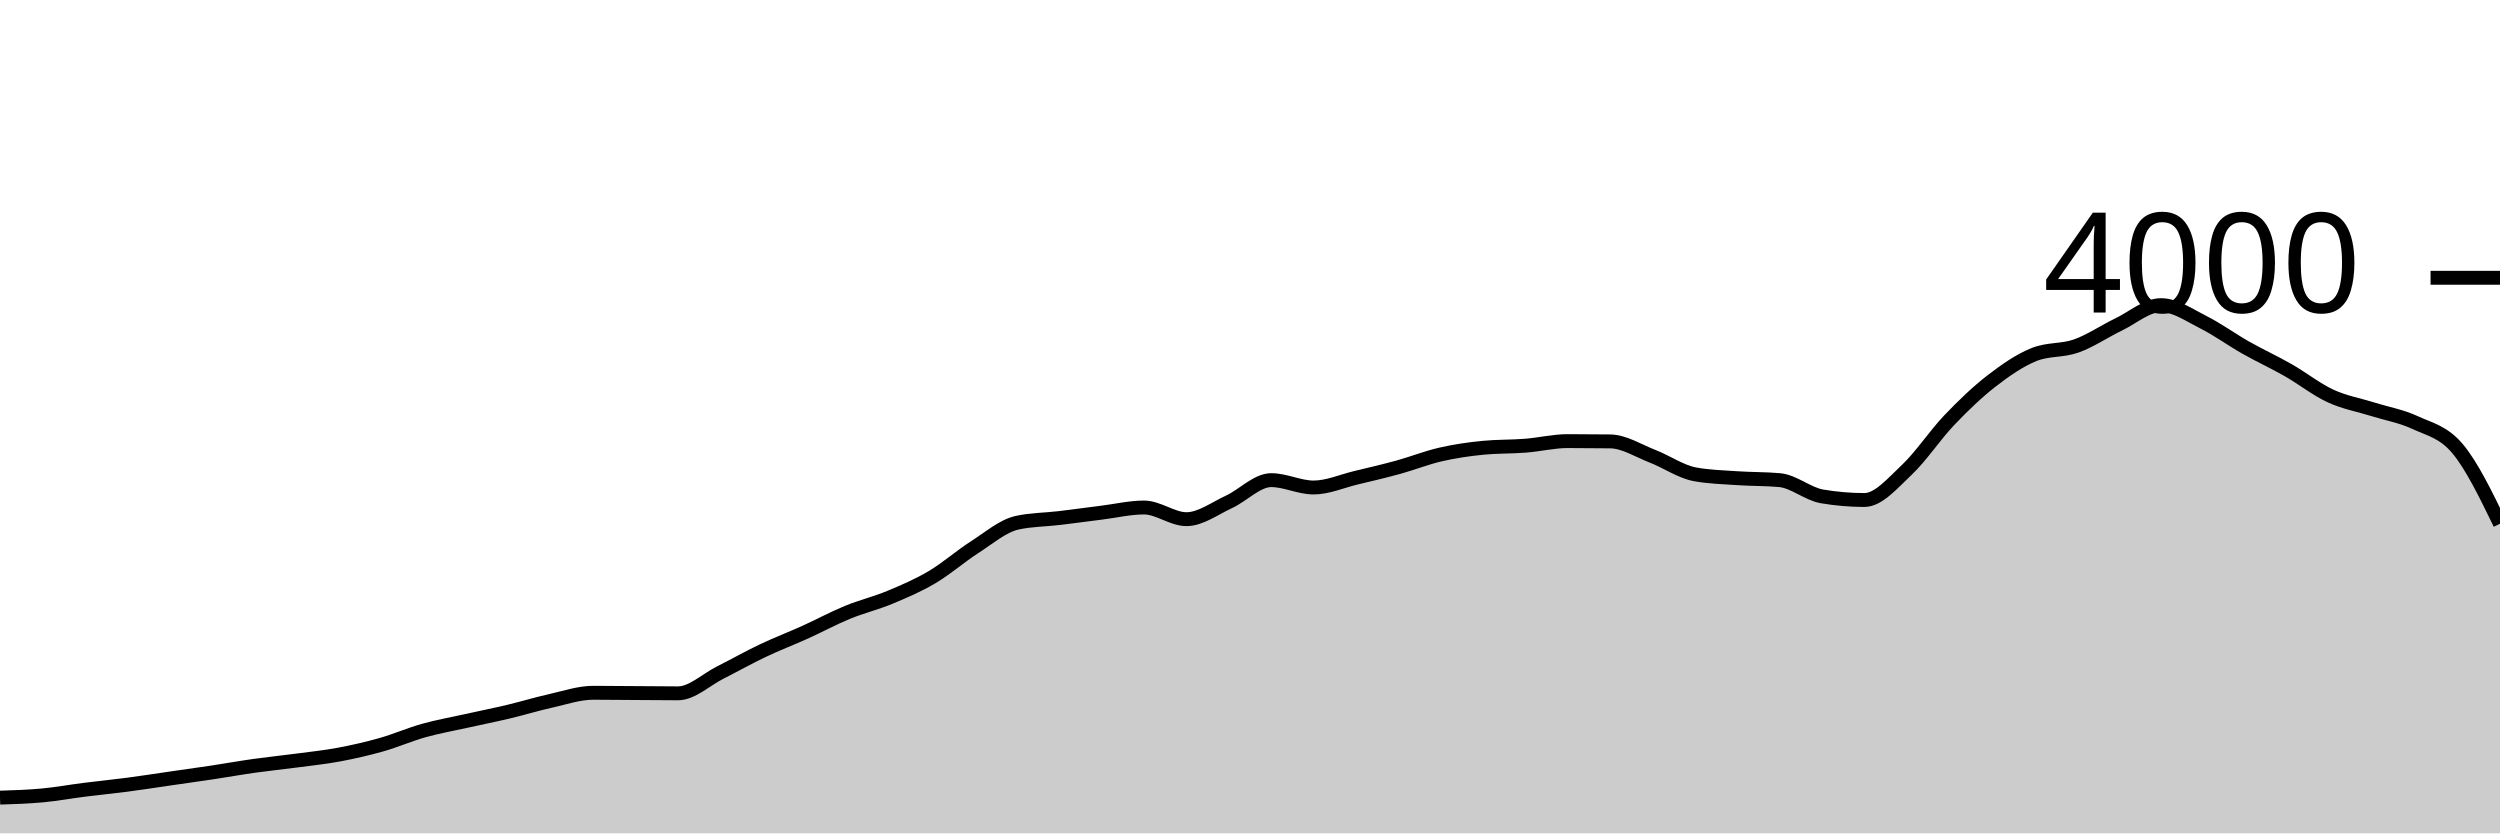
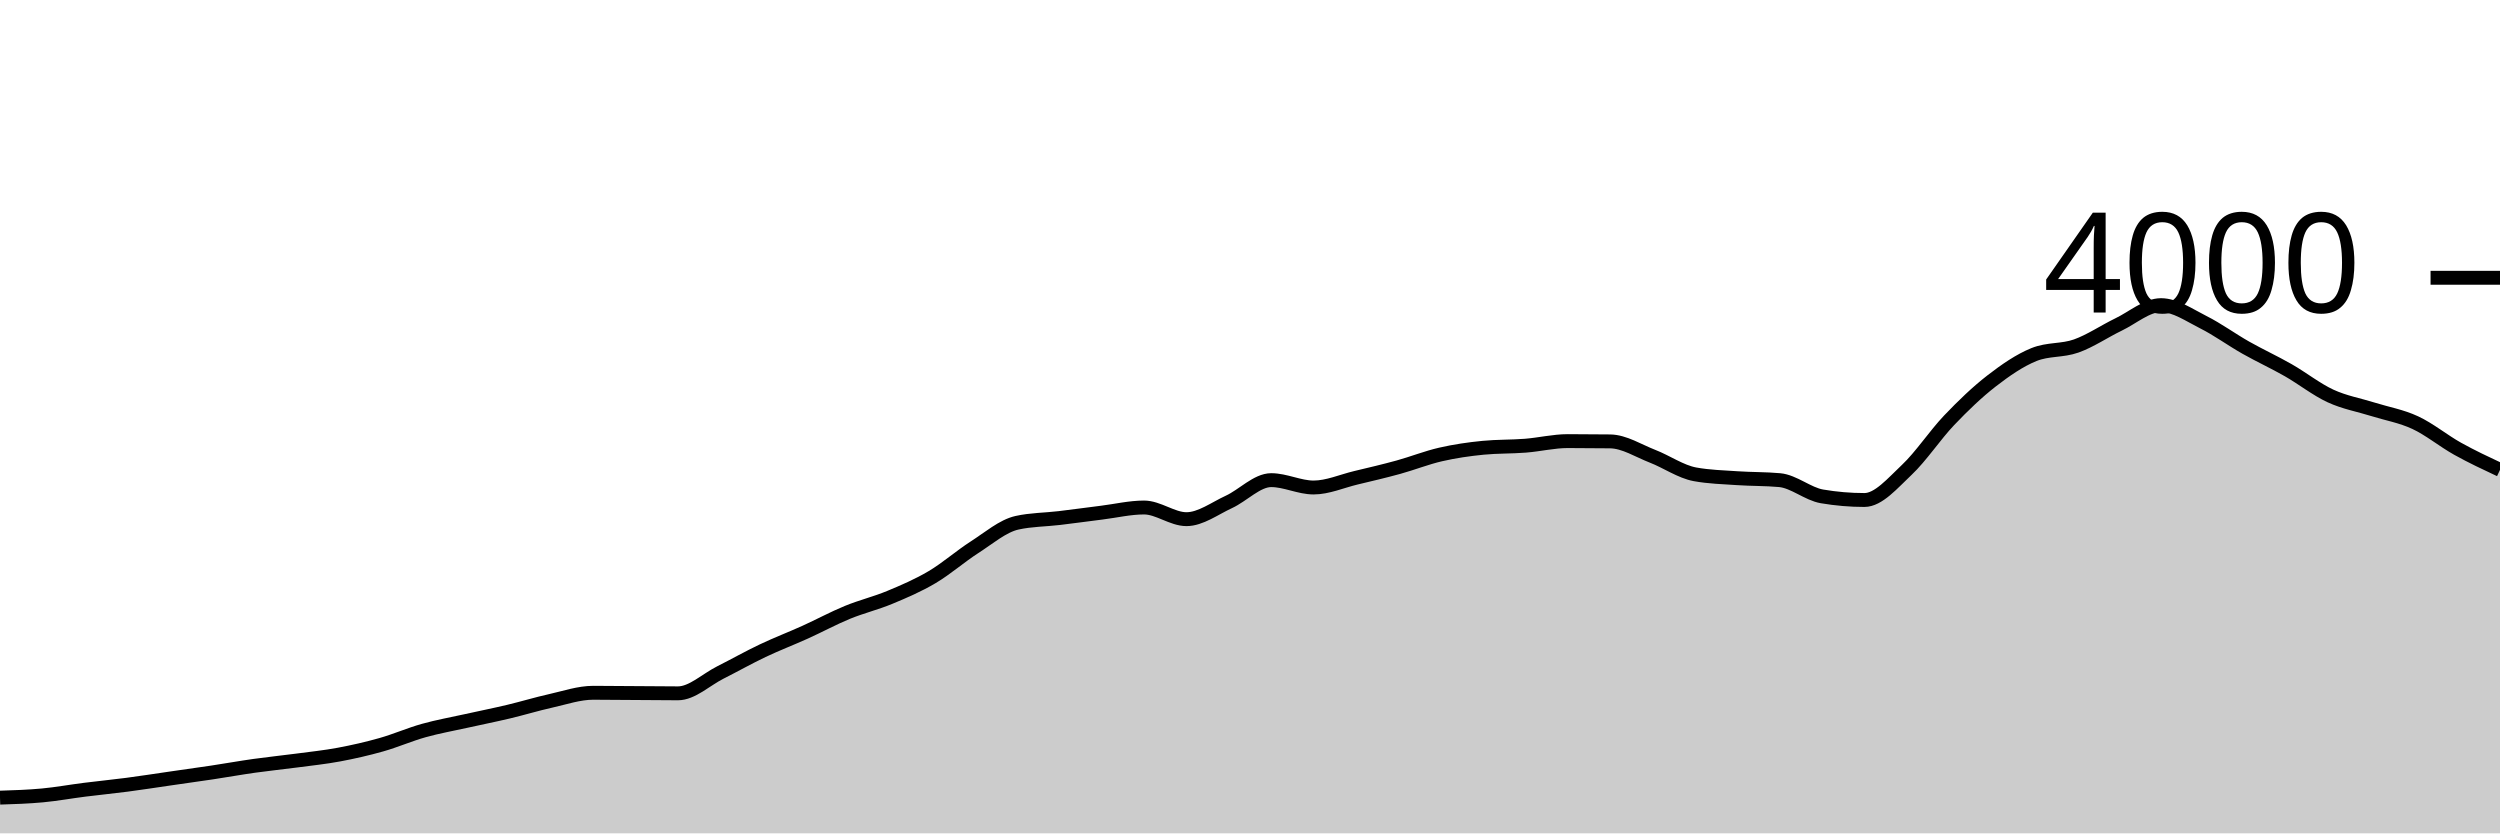
<svg xmlns="http://www.w3.org/2000/svg" viewBox="0 0 180 60">
  <g transform="translate(0,20)">
-     <path class="area" fill="rgba(0, 0, 0, 0.2)" d="M0,37.43C1.017,37.398,2.034,37.365,3.051,37.27C4.068,37.175,5.085,36.988,6.102,36.86C7.119,36.732,8.136,36.633,9.153,36.5C10.169,36.367,11.186,36.207,12.203,36.06C13.22,35.913,14.237,35.773,15.254,35.62C16.271,35.467,17.288,35.283,18.305,35.14C19.322,34.997,20.339,34.895,21.356,34.76C22.373,34.625,23.39,34.52,24.407,34.33C25.424,34.14,26.441,33.908,27.458,33.62C28.475,33.332,29.492,32.885,30.508,32.6C31.525,32.315,32.542,32.137,33.559,31.91C34.576,31.683,35.593,31.482,36.61,31.24C37.627,30.998,38.644,30.687,39.661,30.46C40.678,30.233,41.695,29.88,42.712,29.88C43.729,29.88,44.746,29.893,45.763,29.9C46.78,29.907,47.797,29.92,48.814,29.92C49.831,29.92,50.847,28.932,51.864,28.42C52.881,27.908,53.898,27.333,54.915,26.85C55.932,26.367,56.949,25.98,57.966,25.52C58.983,25.06,60,24.508,61.017,24.09C62.034,23.672,63.051,23.433,64.068,23.01C65.085,22.587,66.102,22.152,67.119,21.55C68.136,20.948,69.153,20.052,70.169,19.4C71.186,18.748,72.203,17.867,73.22,17.64C74.237,17.413,75.254,17.422,76.271,17.3C77.288,17.178,78.305,17.037,79.322,16.91C80.339,16.783,81.356,16.54,82.373,16.54C83.39,16.54,84.407,17.38,85.424,17.38C86.441,17.38,87.458,16.608,88.475,16.14C89.492,15.672,90.508,14.57,91.525,14.57C92.542,14.57,93.559,15.1,94.576,15.1C95.593,15.1,96.61,14.643,97.627,14.4C98.644,14.157,99.661,13.92,100.678,13.64C101.695,13.36,102.712,12.953,103.729,12.72C104.746,12.487,105.763,12.34,106.78,12.24C107.797,12.14,108.814,12.17,109.831,12.09C110.847,12.01,111.864,11.76,112.881,11.76C113.898,11.76,114.915,11.767,115.932,11.78C116.949,11.793,117.966,12.455,118.983,12.85C120,13.245,121.017,13.963,122.034,14.15C123.051,14.337,124.068,14.36,125.085,14.43C126.102,14.5,127.119,14.477,128.136,14.57C129.153,14.663,130.169,15.567,131.186,15.74C132.203,15.913,133.22,16,134.237,16C135.254,16,136.271,14.787,137.288,13.83C138.305,12.873,139.322,11.327,140.339,10.26C141.356,9.193,142.373,8.218,143.39,7.43C144.407,6.642,145.424,5.943,146.441,5.53C147.458,5.117,148.475,5.272,149.492,4.91C150.508,4.548,151.525,3.85,152.542,3.36C153.559,2.87,154.576,1.97,155.593,1.97C156.61,1.97,157.627,2.69,158.644,3.2C159.661,3.71,160.678,4.455,161.695,5.03C162.712,5.605,163.729,6.07,164.746,6.65C165.763,7.23,166.78,8.04,167.797,8.51C168.814,8.98,169.831,9.15,170.847,9.47C171.864,9.79,172.881,9.957,173.898,10.43C174.915,10.903,175.932,11.097,176.949,12.31C177.966,13.523,178.983,15.617,180,17.71L180,40C178.983,40,177.966,40,176.949,40C175.932,40,174.915,40,173.898,40C172.881,40,171.864,40,170.847,40C169.831,40,168.814,40,167.797,40C166.78,40,165.763,40,164.746,40C163.729,40,162.712,40,161.695,40C160.678,40,159.661,40,158.644,40C157.627,40,156.61,40,155.593,40C154.576,40,153.559,40,152.542,40C151.525,40,150.508,40,149.492,40C148.475,40,147.458,40,146.441,40C145.424,40,144.407,40,143.39,40C142.373,40,141.356,40,140.339,40C139.322,40,138.305,40,137.288,40C136.271,40,135.254,40,134.237,40C133.22,40,132.203,40,131.186,40C130.169,40,129.153,40,128.136,40C127.119,40,126.102,40,125.085,40C124.068,40,123.051,40,122.034,40C121.017,40,120,40,118.983,40C117.966,40,116.949,40,115.932,40C114.915,40,113.898,40,112.881,40C111.864,40,110.847,40,109.831,40C108.814,40,107.797,40,106.78,40C105.763,40,104.746,40,103.729,40C102.712,40,101.695,40,100.678,40C99.661,40,98.644,40,97.627,40C96.61,40,95.593,40,94.576,40C93.559,40,92.542,40,91.525,40C90.508,40,89.492,40,88.475,40C87.458,40,86.441,40,85.424,40C84.407,40,83.39,40,82.373,40C81.356,40,80.339,40,79.322,40C78.305,40,77.288,40,76.271,40C75.254,40,74.237,40,73.22,40C72.203,40,71.186,40,70.169,40C69.153,40,68.136,40,67.119,40C66.102,40,65.085,40,64.068,40C63.051,40,62.034,40,61.017,40C60,40,58.983,40,57.966,40C56.949,40,55.932,40,54.915,40C53.898,40,52.881,40,51.864,40C50.847,40,49.831,40,48.814,40C47.797,40,46.78,40,45.763,40C44.746,40,43.729,40,42.712,40C41.695,40,40.678,40,39.661,40C38.644,40,37.627,40,36.61,40C35.593,40,34.576,40,33.559,40C32.542,40,31.525,40,30.508,40C29.492,40,28.475,40,27.458,40C26.441,40,25.424,40,24.407,40C23.39,40,22.373,40,21.356,40C20.339,40,19.322,40,18.305,40C17.288,40,16.271,40,15.254,40C14.237,40,13.22,40,12.203,40C11.186,40,10.169,40,9.153,40C8.136,40,7.119,40,6.102,40C5.085,40,4.068,40,3.051,40C2.034,40,1.017,40,0,40Z" />
-     <path class="line" stroke="black" fill="none" d="M0,37.43C1.017,37.398,2.034,37.365,3.051,37.27C4.068,37.175,5.085,36.988,6.102,36.86C7.119,36.732,8.136,36.633,9.153,36.5C10.169,36.367,11.186,36.207,12.203,36.06C13.22,35.913,14.237,35.773,15.254,35.62C16.271,35.467,17.288,35.283,18.305,35.14C19.322,34.997,20.339,34.895,21.356,34.76C22.373,34.625,23.39,34.52,24.407,34.33C25.424,34.14,26.441,33.908,27.458,33.62C28.475,33.332,29.492,32.885,30.508,32.6C31.525,32.315,32.542,32.137,33.559,31.91C34.576,31.683,35.593,31.482,36.61,31.24C37.627,30.998,38.644,30.687,39.661,30.46C40.678,30.233,41.695,29.88,42.712,29.88C43.729,29.88,44.746,29.893,45.763,29.9C46.78,29.907,47.797,29.92,48.814,29.92C49.831,29.92,50.847,28.932,51.864,28.42C52.881,27.908,53.898,27.333,54.915,26.85C55.932,26.367,56.949,25.98,57.966,25.52C58.983,25.06,60,24.508,61.017,24.09C62.034,23.672,63.051,23.433,64.068,23.01C65.085,22.587,66.102,22.152,67.119,21.55C68.136,20.948,69.153,20.052,70.169,19.4C71.186,18.748,72.203,17.867,73.22,17.64C74.237,17.413,75.254,17.422,76.271,17.3C77.288,17.178,78.305,17.037,79.322,16.91C80.339,16.783,81.356,16.54,82.373,16.54C83.39,16.54,84.407,17.38,85.424,17.38C86.441,17.38,87.458,16.608,88.475,16.14C89.492,15.672,90.508,14.57,91.525,14.57C92.542,14.57,93.559,15.1,94.576,15.1C95.593,15.1,96.61,14.643,97.627,14.4C98.644,14.157,99.661,13.92,100.678,13.64C101.695,13.36,102.712,12.953,103.729,12.72C104.746,12.487,105.763,12.34,106.78,12.24C107.797,12.14,108.814,12.17,109.831,12.09C110.847,12.01,111.864,11.76,112.881,11.76C113.898,11.76,114.915,11.767,115.932,11.78C116.949,11.793,117.966,12.455,118.983,12.85C120,13.245,121.017,13.963,122.034,14.15C123.051,14.337,124.068,14.36,125.085,14.43C126.102,14.5,127.119,14.477,128.136,14.57C129.153,14.663,130.169,15.567,131.186,15.74C132.203,15.913,133.22,16,134.237,16C135.254,16,136.271,14.787,137.288,13.83C138.305,12.873,139.322,11.327,140.339,10.26C141.356,9.193,142.373,8.218,143.39,7.43C144.407,6.642,145.424,5.943,146.441,5.53C147.458,5.117,148.475,5.272,149.492,4.91C150.508,4.548,151.525,3.85,152.542,3.36C153.559,2.87,154.576,1.97,155.593,1.97C156.61,1.97,157.627,2.69,158.644,3.2C159.661,3.71,160.678,4.455,161.695,5.03C162.712,5.605,163.729,6.07,164.746,6.65C165.763,7.23,166.78,8.04,167.797,8.51C168.814,8.98,169.831,9.15,170.847,9.47C171.864,9.79,172.881,9.957,173.898,10.43C174.915,10.903,175.932,11.097,176.949,12.31C177.966,13.523,178.983,15.617,180,17.71" />
+     <path class="area" fill="rgba(0, 0, 0, 0.2)" d="M0,37.43C1.017,37.398,2.034,37.365,3.051,37.27C4.068,37.175,5.085,36.988,6.102,36.86C7.119,36.732,8.136,36.633,9.153,36.5C10.169,36.367,11.186,36.207,12.203,36.06C13.22,35.913,14.237,35.773,15.254,35.62C16.271,35.467,17.288,35.283,18.305,35.14C19.322,34.997,20.339,34.895,21.356,34.76C22.373,34.625,23.39,34.52,24.407,34.33C25.424,34.14,26.441,33.908,27.458,33.62C28.475,33.332,29.492,32.885,30.508,32.6C31.525,32.315,32.542,32.137,33.559,31.91C34.576,31.683,35.593,31.482,36.61,31.24C37.627,30.998,38.644,30.687,39.661,30.46C40.678,30.233,41.695,29.88,42.712,29.88C43.729,29.88,44.746,29.893,45.763,29.9C46.78,29.907,47.797,29.92,48.814,29.92C49.831,29.92,50.847,28.932,51.864,28.42C52.881,27.908,53.898,27.333,54.915,26.85C55.932,26.367,56.949,25.98,57.966,25.52C58.983,25.06,60,24.508,61.017,24.09C62.034,23.672,63.051,23.433,64.068,23.01C65.085,22.587,66.102,22.152,67.119,21.55C68.136,20.948,69.153,20.052,70.169,19.4C71.186,18.748,72.203,17.867,73.22,17.64C74.237,17.413,75.254,17.422,76.271,17.3C77.288,17.178,78.305,17.037,79.322,16.91C80.339,16.783,81.356,16.54,82.373,16.54C83.39,16.54,84.407,17.38,85.424,17.38C86.441,17.38,87.458,16.608,88.475,16.14C89.492,15.672,90.508,14.57,91.525,14.57C92.542,14.57,93.559,15.1,94.576,15.1C95.593,15.1,96.61,14.643,97.627,14.4C98.644,14.157,99.661,13.92,100.678,13.64C101.695,13.36,102.712,12.953,103.729,12.72C104.746,12.487,105.763,12.34,106.78,12.24C107.797,12.14,108.814,12.17,109.831,12.09C110.847,12.01,111.864,11.76,112.881,11.76C113.898,11.76,114.915,11.767,115.932,11.78C116.949,11.793,117.966,12.455,118.983,12.85C120,13.245,121.017,13.963,122.034,14.15C123.051,14.337,124.068,14.36,125.085,14.43C126.102,14.5,127.119,14.477,128.136,14.57C129.153,14.663,130.169,15.567,131.186,15.74C132.203,15.913,133.22,16,134.237,16C135.254,16,136.271,14.787,137.288,13.83C138.305,12.873,139.322,11.327,140.339,10.26C141.356,9.193,142.373,8.218,143.39,7.43C144.407,6.642,145.424,5.943,146.441,5.53C147.458,5.117,148.475,5.272,149.492,4.91C150.508,4.548,151.525,3.85,152.542,3.36C153.559,2.87,154.576,1.97,155.593,1.97C156.61,1.97,157.627,2.69,158.644,3.2C159.661,3.71,160.678,4.455,161.695,5.03C162.712,5.605,163.729,6.07,164.746,6.65C165.763,7.23,166.78,8.04,167.797,8.51C168.814,8.98,169.831,9.15,170.847,9.47C171.864,9.79,172.881,9.957,173.898,10.43C174.915,10.903,175.932,11.743,176.949,12.31C177.966,12.877,178.983,13.353,180,13.83L180,40C178.983,40,177.966,40,176.949,40C175.932,40,174.915,40,173.898,40C172.881,40,171.864,40,170.847,40C169.831,40,168.814,40,167.797,40C166.78,40,165.763,40,164.746,40C163.729,40,162.712,40,161.695,40C160.678,40,159.661,40,158.644,40C157.627,40,156.61,40,155.593,40C154.576,40,153.559,40,152.542,40C151.525,40,150.508,40,149.492,40C148.475,40,147.458,40,146.441,40C145.424,40,144.407,40,143.39,40C142.373,40,141.356,40,140.339,40C139.322,40,138.305,40,137.288,40C136.271,40,135.254,40,134.237,40C133.22,40,132.203,40,131.186,40C130.169,40,129.153,40,128.136,40C127.119,40,126.102,40,125.085,40C124.068,40,123.051,40,122.034,40C121.017,40,120,40,118.983,40C117.966,40,116.949,40,115.932,40C114.915,40,113.898,40,112.881,40C111.864,40,110.847,40,109.831,40C108.814,40,107.797,40,106.78,40C105.763,40,104.746,40,103.729,40C102.712,40,101.695,40,100.678,40C99.661,40,98.644,40,97.627,40C96.61,40,95.593,40,94.576,40C93.559,40,92.542,40,91.525,40C90.508,40,89.492,40,88.475,40C87.458,40,86.441,40,85.424,40C84.407,40,83.39,40,82.373,40C81.356,40,80.339,40,79.322,40C78.305,40,77.288,40,76.271,40C75.254,40,74.237,40,73.22,40C72.203,40,71.186,40,70.169,40C69.153,40,68.136,40,67.119,40C66.102,40,65.085,40,64.068,40C63.051,40,62.034,40,61.017,40C60,40,58.983,40,57.966,40C56.949,40,55.932,40,54.915,40C53.898,40,52.881,40,51.864,40C50.847,40,49.831,40,48.814,40C47.797,40,46.78,40,45.763,40C44.746,40,43.729,40,42.712,40C41.695,40,40.678,40,39.661,40C38.644,40,37.627,40,36.61,40C35.593,40,34.576,40,33.559,40C32.542,40,31.525,40,30.508,40C29.492,40,28.475,40,27.458,40C26.441,40,25.424,40,24.407,40C23.39,40,22.373,40,21.356,40C20.339,40,19.322,40,18.305,40C17.288,40,16.271,40,15.254,40C14.237,40,13.22,40,12.203,40C11.186,40,10.169,40,9.153,40C8.136,40,7.119,40,6.102,40C5.085,40,4.068,40,3.051,40C2.034,40,1.017,40,0,40Z" />
+     <path class="line" stroke="black" fill="none" d="M0,37.43C1.017,37.398,2.034,37.365,3.051,37.27C4.068,37.175,5.085,36.988,6.102,36.86C7.119,36.732,8.136,36.633,9.153,36.5C10.169,36.367,11.186,36.207,12.203,36.06C13.22,35.913,14.237,35.773,15.254,35.62C16.271,35.467,17.288,35.283,18.305,35.14C19.322,34.997,20.339,34.895,21.356,34.76C22.373,34.625,23.39,34.52,24.407,34.33C25.424,34.14,26.441,33.908,27.458,33.62C28.475,33.332,29.492,32.885,30.508,32.6C31.525,32.315,32.542,32.137,33.559,31.91C34.576,31.683,35.593,31.482,36.61,31.24C37.627,30.998,38.644,30.687,39.661,30.46C40.678,30.233,41.695,29.88,42.712,29.88C43.729,29.88,44.746,29.893,45.763,29.9C46.78,29.907,47.797,29.92,48.814,29.92C49.831,29.92,50.847,28.932,51.864,28.42C52.881,27.908,53.898,27.333,54.915,26.85C55.932,26.367,56.949,25.98,57.966,25.52C58.983,25.06,60,24.508,61.017,24.09C62.034,23.672,63.051,23.433,64.068,23.01C65.085,22.587,66.102,22.152,67.119,21.55C68.136,20.948,69.153,20.052,70.169,19.4C71.186,18.748,72.203,17.867,73.22,17.64C74.237,17.413,75.254,17.422,76.271,17.3C77.288,17.178,78.305,17.037,79.322,16.91C80.339,16.783,81.356,16.54,82.373,16.54C83.39,16.54,84.407,17.38,85.424,17.38C86.441,17.38,87.458,16.608,88.475,16.14C89.492,15.672,90.508,14.57,91.525,14.57C92.542,14.57,93.559,15.1,94.576,15.1C95.593,15.1,96.61,14.643,97.627,14.4C98.644,14.157,99.661,13.92,100.678,13.64C101.695,13.36,102.712,12.953,103.729,12.72C104.746,12.487,105.763,12.34,106.78,12.24C107.797,12.14,108.814,12.17,109.831,12.09C110.847,12.01,111.864,11.76,112.881,11.76C113.898,11.76,114.915,11.767,115.932,11.78C116.949,11.793,117.966,12.455,118.983,12.85C120,13.245,121.017,13.963,122.034,14.15C123.051,14.337,124.068,14.36,125.085,14.43C126.102,14.5,127.119,14.477,128.136,14.57C129.153,14.663,130.169,15.567,131.186,15.74C132.203,15.913,133.22,16,134.237,16C135.254,16,136.271,14.787,137.288,13.83C138.305,12.873,139.322,11.327,140.339,10.26C141.356,9.193,142.373,8.218,143.39,7.43C144.407,6.642,145.424,5.943,146.441,5.53C147.458,5.117,148.475,5.272,149.492,4.91C150.508,4.548,151.525,3.85,152.542,3.36C153.559,2.87,154.576,1.97,155.593,1.97C156.61,1.97,157.627,2.69,158.644,3.2C159.661,3.71,160.678,4.455,161.695,5.03C162.712,5.605,163.729,6.07,164.746,6.65C165.763,7.23,166.78,8.04,167.797,8.51C168.814,8.98,169.831,9.15,170.847,9.47C171.864,9.79,172.881,9.957,173.898,10.43C174.915,10.903,175.932,11.743,176.949,12.31C177.966,12.877,178.983,13.353,180,13.83" />
    <path class="axis-ceiling" stroke-width="1" stroke="black" fill="none" d="M175,0L180,0" />
    <text class="axis-ceiling-label" font-family="sans-serif" text-anchor="end" font-size="10px" x="170" y="2.5">4000</text>
  </g>
</svg>
